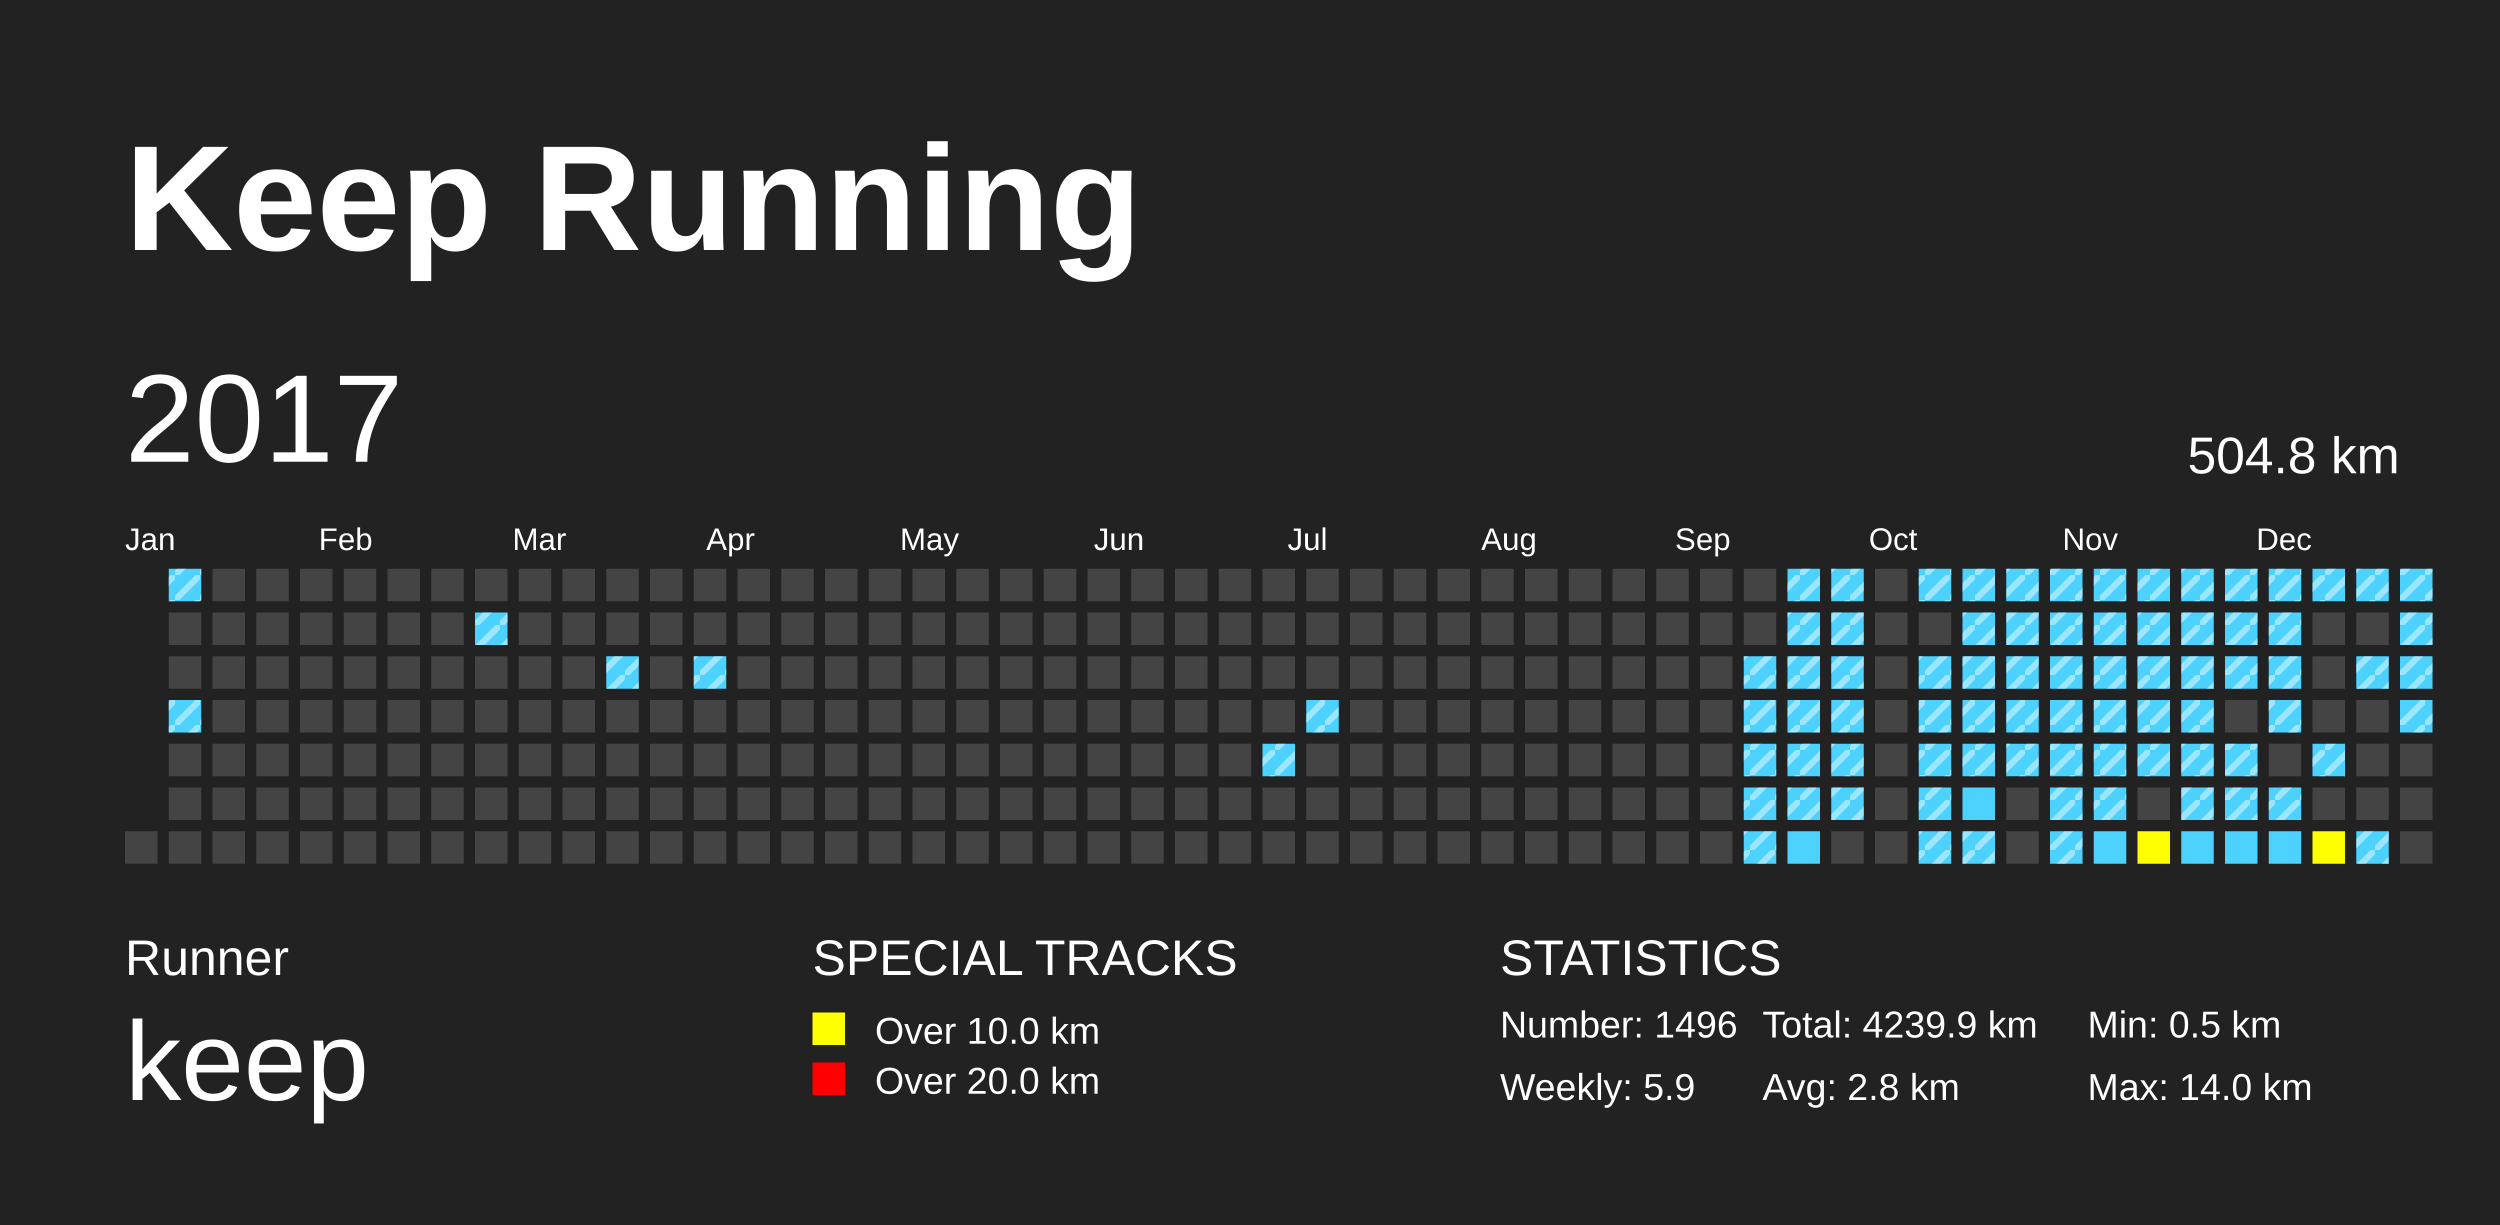
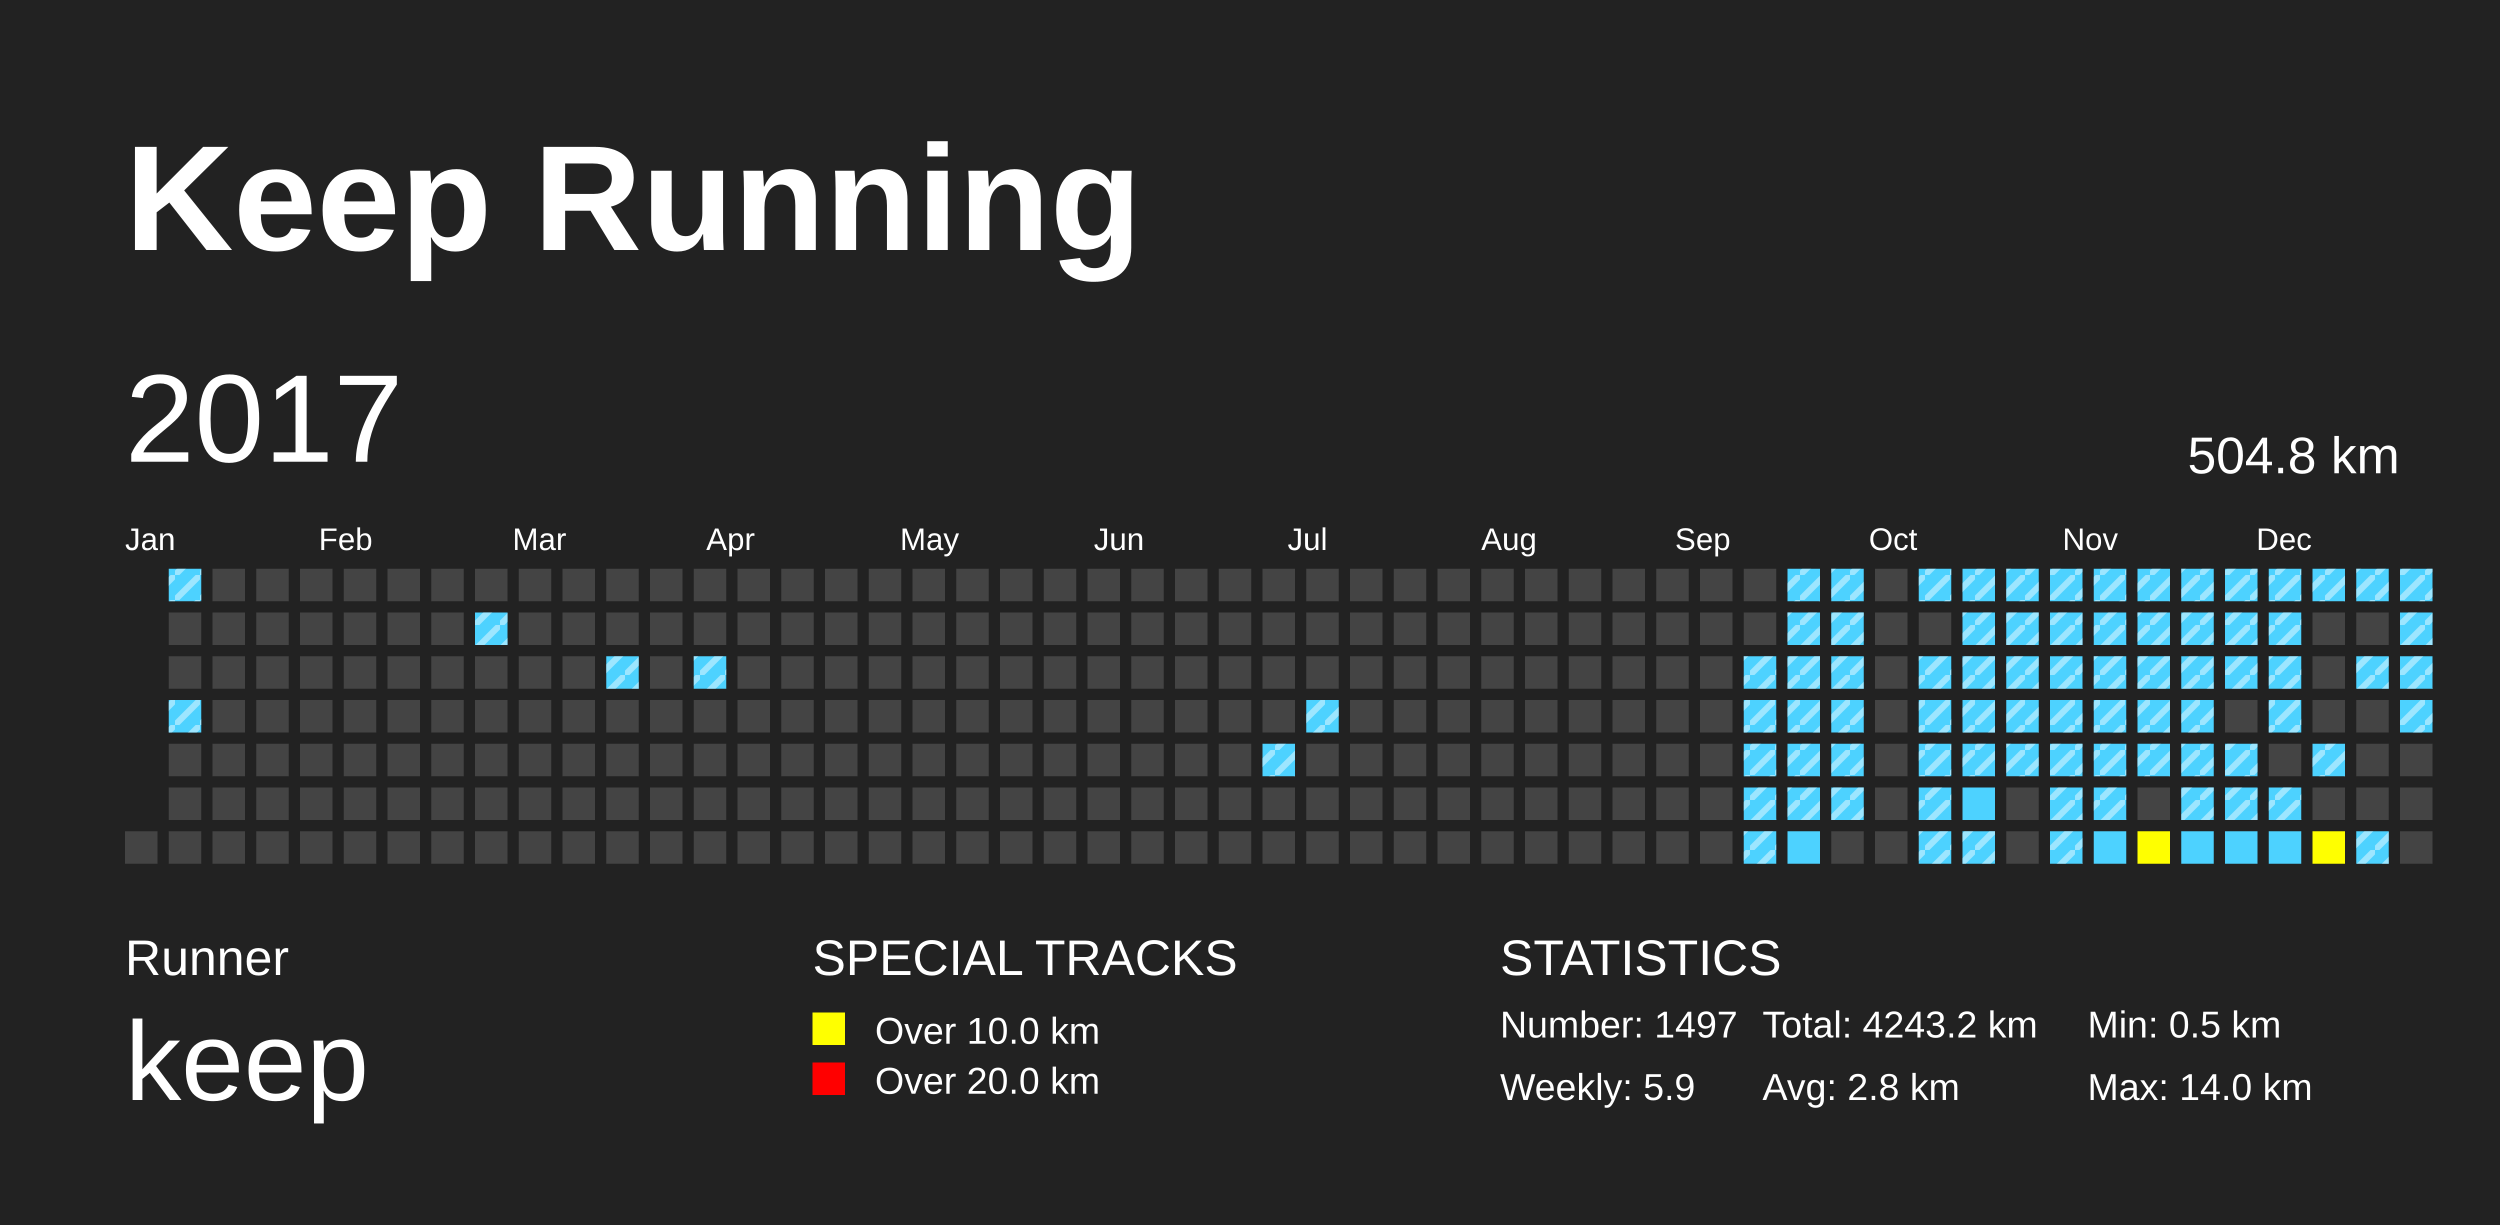
<svg xmlns="http://www.w3.org/2000/svg" baseProfile="full" height="98mm" version="1.1" viewBox="0,0,200,98" width="200mm">
  <defs>
    <pattern height="2" id="indoor-stripe" patternUnits="userSpaceOnUse" width="2">
      <line stroke="white" stroke-opacity="0.45" stroke-width="0.5" x1="0" x2="2" y1="2" y2="0" />
    </pattern>
  </defs>
  <rect fill="#222222" height="98" width="200" x="0" y="0" />
  <text fill="#FFFFFF" style="font-size:12px; font-family:Arial; font-weight:bold;" x="10" y="20">Keep Running</text>
  <text fill="#FFFFFF" style="font-size:4px; font-family:Arial" x="10" y="78">Runner</text>
  <text fill="#FFFFFF" style="font-size:9px; font-family:Arial" x="10" y="88">keep</text>
  <text fill="#FFFFFF" style="font-size:4px; font-family:Arial" x="65" y="78">SPECIAL TRACKS</text>
  <rect fill="yellow" height="2.6" width="2.6" x="65" y="81" />
  <text fill="#FFFFFF" style="font-size:3px; font-family:Arial" x="70" y="83.5">Over 10.0 km</text>
  <rect fill="red" height="2.6" width="2.6" x="65" y="85" />
  <text fill="#FFFFFF" style="font-size:3px; font-family:Arial" x="70" y="87.5">Over 20.0 km</text>
  <text fill="#FFFFFF" style="font-size:4px; font-family:Arial" x="120" y="78">STATISTICS</text>
-   <text fill="#FFFFFF" style="font-size:3px; font-family:Arial" x="120" y="83">Number: 1496</text>
+   <text fill="#FFFFFF" style="font-size:3px; font-family:Arial" x="120" y="83">Number: 1497</text>
  <text fill="#FFFFFF" style="font-size:3px; font-family:Arial" x="120" y="88">Weekly: 5.9</text>
-   <text fill="#FFFFFF" style="font-size:3px; font-family:Arial" x="141" y="83">Total: 4239.9 km</text>
+   <text fill="#FFFFFF" style="font-size:3px; font-family:Arial" x="141" y="83">Total: 4243.2 km</text>
  <text fill="#FFFFFF" style="font-size:3px; font-family:Arial" x="141" y="88">Avg: 2.8 km</text>
  <text fill="#FFFFFF" style="font-size:3px; font-family:Arial" x="167" y="83">Min: 0.5 km</text>
  <text fill="#FFFFFF" style="font-size:3px; font-family:Arial" x="167" y="88">Max: 14.0 km</text>
  <text dominant-baseline="hanging" fill="#FFFFFF" style="font-size:10.0px; font-family:Arial;" x="10" y="30">2017</text>
  <text dominant-baseline="hanging" fill="#FFFFFF" style="font-size:4.125px; font-family:Arial;" x="175" y="35">504.8 km</text>
  <text fill="#FFFFFF" style="font-size:2.5px; font-family:Arial" x="10.0" y="44">Jan</text>
  <text fill="#FFFFFF" style="font-size:2.5px; font-family:Arial" x="25.5" y="44">Feb</text>
  <text fill="#FFFFFF" style="font-size:2.5px; font-family:Arial" x="41.0" y="44">Mar</text>
  <text fill="#FFFFFF" style="font-size:2.5px; font-family:Arial" x="56.5" y="44">Apr</text>
  <text fill="#FFFFFF" style="font-size:2.5px; font-family:Arial" x="72.0" y="44">May</text>
  <text fill="#FFFFFF" style="font-size:2.5px; font-family:Arial" x="87.5" y="44">Jun</text>
  <text fill="#FFFFFF" style="font-size:2.5px; font-family:Arial" x="103.0" y="44">Jul</text>
  <text fill="#FFFFFF" style="font-size:2.5px; font-family:Arial" x="118.5" y="44">Aug</text>
  <text fill="#FFFFFF" style="font-size:2.5px; font-family:Arial" x="134.0" y="44">Sep</text>
  <text fill="#FFFFFF" style="font-size:2.5px; font-family:Arial" x="149.5" y="44">Oct</text>
  <text fill="#FFFFFF" style="font-size:2.5px; font-family:Arial" x="165.0" y="44">Nov</text>
  <text fill="#FFFFFF" style="font-size:2.5px; font-family:Arial" x="180.5" y="44">Dec</text>
  <rect fill="#444444" height="2.6" width="2.6" x="10.0" y="66.5" />
  <rect fill="#4DD2FF" height="2.6" width="2.6" x="13.5" y="45.5" />
  <rect fill="url(#indoor-stripe)" height="2.6" style="pointer-events: none;" width="2.6" x="13.5" y="45.5" />
  <rect fill="#444444" height="2.6" width="2.6" x="13.5" y="49.0" />
  <rect fill="#444444" height="2.6" width="2.6" x="13.5" y="52.5" />
  <rect fill="#4DD2FF" height="2.6" width="2.6" x="13.5" y="56.0" />
  <rect fill="url(#indoor-stripe)" height="2.6" style="pointer-events: none;" width="2.6" x="13.5" y="56.0" />
  <rect fill="#444444" height="2.6" width="2.6" x="13.5" y="59.5" />
  <rect fill="#444444" height="2.6" width="2.6" x="13.5" y="63.0" />
  <rect fill="#444444" height="2.6" width="2.6" x="13.5" y="66.5" />
  <rect fill="#444444" height="2.6" width="2.6" x="17.0" y="45.5" />
  <rect fill="#444444" height="2.6" width="2.6" x="17.0" y="49.0" />
  <rect fill="#444444" height="2.6" width="2.6" x="17.0" y="52.5" />
  <rect fill="#444444" height="2.6" width="2.6" x="17.0" y="56.0" />
  <rect fill="#444444" height="2.6" width="2.6" x="17.0" y="59.5" />
  <rect fill="#444444" height="2.6" width="2.6" x="17.0" y="63.0" />
  <rect fill="#444444" height="2.6" width="2.6" x="17.0" y="66.5" />
  <rect fill="#444444" height="2.6" width="2.6" x="20.5" y="45.5" />
  <rect fill="#444444" height="2.6" width="2.6" x="20.5" y="49.0" />
  <rect fill="#444444" height="2.6" width="2.6" x="20.5" y="52.5" />
  <rect fill="#444444" height="2.6" width="2.6" x="20.5" y="56.0" />
  <rect fill="#444444" height="2.6" width="2.6" x="20.5" y="59.5" />
  <rect fill="#444444" height="2.6" width="2.6" x="20.5" y="63.0" />
  <rect fill="#444444" height="2.6" width="2.6" x="20.5" y="66.5" />
  <rect fill="#444444" height="2.6" width="2.6" x="24.0" y="45.5" />
  <rect fill="#444444" height="2.6" width="2.6" x="24.0" y="49.0" />
  <rect fill="#444444" height="2.6" width="2.6" x="24.0" y="52.5" />
  <rect fill="#444444" height="2.6" width="2.6" x="24.0" y="56.0" />
  <rect fill="#444444" height="2.6" width="2.6" x="24.0" y="59.5" />
  <rect fill="#444444" height="2.6" width="2.6" x="24.0" y="63.0" />
  <rect fill="#444444" height="2.6" width="2.6" x="24.0" y="66.5" />
  <rect fill="#444444" height="2.6" width="2.6" x="27.5" y="45.5" />
  <rect fill="#444444" height="2.6" width="2.6" x="27.5" y="49.0" />
  <rect fill="#444444" height="2.6" width="2.6" x="27.5" y="52.5" />
  <rect fill="#444444" height="2.6" width="2.6" x="27.5" y="56.0" />
  <rect fill="#444444" height="2.6" width="2.6" x="27.5" y="59.5" />
  <rect fill="#444444" height="2.6" width="2.6" x="27.5" y="63.0" />
  <rect fill="#444444" height="2.6" width="2.6" x="27.5" y="66.5" />
  <rect fill="#444444" height="2.6" width="2.6" x="31.0" y="45.5" />
  <rect fill="#444444" height="2.6" width="2.6" x="31.0" y="49.0" />
  <rect fill="#444444" height="2.6" width="2.6" x="31.0" y="52.5" />
  <rect fill="#444444" height="2.6" width="2.6" x="31.0" y="56.0" />
  <rect fill="#444444" height="2.6" width="2.6" x="31.0" y="59.5" />
  <rect fill="#444444" height="2.6" width="2.6" x="31.0" y="63.0" />
  <rect fill="#444444" height="2.6" width="2.6" x="31.0" y="66.5" />
  <rect fill="#444444" height="2.6" width="2.6" x="34.5" y="45.5" />
  <rect fill="#444444" height="2.6" width="2.6" x="34.5" y="49.0" />
  <rect fill="#444444" height="2.6" width="2.6" x="34.5" y="52.5" />
  <rect fill="#444444" height="2.6" width="2.6" x="34.5" y="56.0" />
  <rect fill="#444444" height="2.6" width="2.6" x="34.5" y="59.5" />
  <rect fill="#444444" height="2.6" width="2.6" x="34.5" y="63.0" />
  <rect fill="#444444" height="2.6" width="2.6" x="34.5" y="66.5" />
  <rect fill="#444444" height="2.6" width="2.6" x="38.0" y="45.5" />
  <rect fill="#4DD2FF" height="2.6" width="2.6" x="38.0" y="49.0" />
  <rect fill="url(#indoor-stripe)" height="2.6" style="pointer-events: none;" width="2.6" x="38.0" y="49.0" />
  <rect fill="#444444" height="2.6" width="2.6" x="38.0" y="52.5" />
  <rect fill="#444444" height="2.6" width="2.6" x="38.0" y="56.0" />
  <rect fill="#444444" height="2.6" width="2.6" x="38.0" y="59.5" />
  <rect fill="#444444" height="2.6" width="2.6" x="38.0" y="63.0" />
  <rect fill="#444444" height="2.6" width="2.6" x="38.0" y="66.5" />
  <rect fill="#444444" height="2.6" width="2.6" x="41.5" y="45.5" />
  <rect fill="#444444" height="2.6" width="2.6" x="41.5" y="49.0" />
  <rect fill="#444444" height="2.6" width="2.6" x="41.5" y="52.5" />
  <rect fill="#444444" height="2.6" width="2.6" x="41.5" y="56.0" />
  <rect fill="#444444" height="2.6" width="2.6" x="41.5" y="59.5" />
  <rect fill="#444444" height="2.6" width="2.6" x="41.5" y="63.0" />
  <rect fill="#444444" height="2.6" width="2.6" x="41.5" y="66.5" />
  <rect fill="#444444" height="2.6" width="2.6" x="45.0" y="45.5" />
  <rect fill="#444444" height="2.6" width="2.6" x="45.0" y="49.0" />
  <rect fill="#444444" height="2.6" width="2.6" x="45.0" y="52.5" />
  <rect fill="#444444" height="2.6" width="2.6" x="45.0" y="56.0" />
  <rect fill="#444444" height="2.6" width="2.6" x="45.0" y="59.5" />
  <rect fill="#444444" height="2.6" width="2.6" x="45.0" y="63.0" />
  <rect fill="#444444" height="2.6" width="2.6" x="45.0" y="66.5" />
  <rect fill="#444444" height="2.6" width="2.6" x="48.5" y="45.5" />
  <rect fill="#444444" height="2.6" width="2.6" x="48.5" y="49.0" />
  <rect fill="#4DD2FF" height="2.6" width="2.6" x="48.5" y="52.5" />
  <rect fill="url(#indoor-stripe)" height="2.6" style="pointer-events: none;" width="2.6" x="48.5" y="52.5" />
  <rect fill="#444444" height="2.6" width="2.6" x="48.5" y="56.0" />
  <rect fill="#444444" height="2.6" width="2.6" x="48.5" y="59.5" />
  <rect fill="#444444" height="2.6" width="2.6" x="48.5" y="63.0" />
  <rect fill="#444444" height="2.6" width="2.6" x="48.5" y="66.5" />
  <rect fill="#444444" height="2.6" width="2.6" x="52.0" y="45.5" />
  <rect fill="#444444" height="2.6" width="2.6" x="52.0" y="49.0" />
  <rect fill="#444444" height="2.6" width="2.6" x="52.0" y="52.5" />
  <rect fill="#444444" height="2.6" width="2.6" x="52.0" y="56.0" />
  <rect fill="#444444" height="2.6" width="2.6" x="52.0" y="59.5" />
  <rect fill="#444444" height="2.6" width="2.6" x="52.0" y="63.0" />
  <rect fill="#444444" height="2.6" width="2.6" x="52.0" y="66.5" />
  <rect fill="#444444" height="2.6" width="2.6" x="55.5" y="45.5" />
  <rect fill="#444444" height="2.6" width="2.6" x="55.5" y="49.0" />
  <rect fill="#4DD2FF" height="2.6" width="2.6" x="55.5" y="52.5" />
  <rect fill="url(#indoor-stripe)" height="2.6" style="pointer-events: none;" width="2.6" x="55.5" y="52.5" />
  <rect fill="#444444" height="2.6" width="2.6" x="55.5" y="56.0" />
  <rect fill="#444444" height="2.6" width="2.6" x="55.5" y="59.5" />
  <rect fill="#444444" height="2.6" width="2.6" x="55.5" y="63.0" />
  <rect fill="#444444" height="2.6" width="2.6" x="55.5" y="66.5" />
  <rect fill="#444444" height="2.6" width="2.6" x="59.0" y="45.5" />
  <rect fill="#444444" height="2.6" width="2.6" x="59.0" y="49.0" />
  <rect fill="#444444" height="2.6" width="2.6" x="59.0" y="52.5" />
  <rect fill="#444444" height="2.6" width="2.6" x="59.0" y="56.0" />
  <rect fill="#444444" height="2.6" width="2.6" x="59.0" y="59.5" />
  <rect fill="#444444" height="2.6" width="2.6" x="59.0" y="63.0" />
  <rect fill="#444444" height="2.6" width="2.6" x="59.0" y="66.5" />
  <rect fill="#444444" height="2.6" width="2.6" x="62.5" y="45.5" />
  <rect fill="#444444" height="2.6" width="2.6" x="62.5" y="49.0" />
  <rect fill="#444444" height="2.6" width="2.6" x="62.5" y="52.5" />
  <rect fill="#444444" height="2.6" width="2.6" x="62.5" y="56.0" />
  <rect fill="#444444" height="2.6" width="2.6" x="62.5" y="59.5" />
  <rect fill="#444444" height="2.6" width="2.6" x="62.5" y="63.0" />
  <rect fill="#444444" height="2.6" width="2.6" x="62.5" y="66.5" />
  <rect fill="#444444" height="2.6" width="2.6" x="66.0" y="45.5" />
  <rect fill="#444444" height="2.6" width="2.6" x="66.0" y="49.0" />
  <rect fill="#444444" height="2.6" width="2.6" x="66.0" y="52.5" />
  <rect fill="#444444" height="2.6" width="2.6" x="66.0" y="56.0" />
  <rect fill="#444444" height="2.6" width="2.6" x="66.0" y="59.5" />
  <rect fill="#444444" height="2.6" width="2.6" x="66.0" y="63.0" />
  <rect fill="#444444" height="2.6" width="2.6" x="66.0" y="66.5" />
  <rect fill="#444444" height="2.6" width="2.6" x="69.5" y="45.5" />
  <rect fill="#444444" height="2.6" width="2.6" x="69.5" y="49.0" />
  <rect fill="#444444" height="2.6" width="2.6" x="69.5" y="52.5" />
  <rect fill="#444444" height="2.6" width="2.6" x="69.5" y="56.0" />
  <rect fill="#444444" height="2.6" width="2.6" x="69.5" y="59.5" />
  <rect fill="#444444" height="2.6" width="2.6" x="69.5" y="63.0" />
  <rect fill="#444444" height="2.6" width="2.6" x="69.5" y="66.5" />
  <rect fill="#444444" height="2.6" width="2.6" x="73.0" y="45.5" />
  <rect fill="#444444" height="2.6" width="2.6" x="73.0" y="49.0" />
  <rect fill="#444444" height="2.6" width="2.6" x="73.0" y="52.5" />
  <rect fill="#444444" height="2.6" width="2.6" x="73.0" y="56.0" />
  <rect fill="#444444" height="2.6" width="2.6" x="73.0" y="59.5" />
  <rect fill="#444444" height="2.6" width="2.6" x="73.0" y="63.0" />
  <rect fill="#444444" height="2.6" width="2.6" x="73.0" y="66.5" />
  <rect fill="#444444" height="2.6" width="2.6" x="76.5" y="45.5" />
  <rect fill="#444444" height="2.6" width="2.6" x="76.5" y="49.0" />
  <rect fill="#444444" height="2.6" width="2.6" x="76.5" y="52.5" />
  <rect fill="#444444" height="2.6" width="2.6" x="76.5" y="56.0" />
  <rect fill="#444444" height="2.6" width="2.6" x="76.5" y="59.5" />
  <rect fill="#444444" height="2.6" width="2.6" x="76.5" y="63.0" />
  <rect fill="#444444" height="2.6" width="2.6" x="76.5" y="66.5" />
  <rect fill="#444444" height="2.6" width="2.6" x="80.0" y="45.5" />
  <rect fill="#444444" height="2.6" width="2.6" x="80.0" y="49.0" />
  <rect fill="#444444" height="2.6" width="2.6" x="80.0" y="52.5" />
  <rect fill="#444444" height="2.6" width="2.6" x="80.0" y="56.0" />
  <rect fill="#444444" height="2.6" width="2.6" x="80.0" y="59.5" />
  <rect fill="#444444" height="2.6" width="2.6" x="80.0" y="63.0" />
  <rect fill="#444444" height="2.6" width="2.6" x="80.0" y="66.5" />
  <rect fill="#444444" height="2.6" width="2.6" x="83.5" y="45.5" />
  <rect fill="#444444" height="2.6" width="2.6" x="83.5" y="49.0" />
  <rect fill="#444444" height="2.6" width="2.6" x="83.5" y="52.5" />
  <rect fill="#444444" height="2.6" width="2.6" x="83.5" y="56.0" />
  <rect fill="#444444" height="2.6" width="2.6" x="83.5" y="59.5" />
  <rect fill="#444444" height="2.6" width="2.6" x="83.5" y="63.0" />
  <rect fill="#444444" height="2.6" width="2.6" x="83.5" y="66.5" />
  <rect fill="#444444" height="2.6" width="2.6" x="87.0" y="45.5" />
  <rect fill="#444444" height="2.6" width="2.6" x="87.0" y="49.0" />
  <rect fill="#444444" height="2.6" width="2.6" x="87.0" y="52.5" />
  <rect fill="#444444" height="2.6" width="2.6" x="87.0" y="56.0" />
  <rect fill="#444444" height="2.6" width="2.6" x="87.0" y="59.5" />
  <rect fill="#444444" height="2.6" width="2.6" x="87.0" y="63.0" />
  <rect fill="#444444" height="2.6" width="2.6" x="87.0" y="66.5" />
  <rect fill="#444444" height="2.6" width="2.6" x="90.5" y="45.5" />
  <rect fill="#444444" height="2.6" width="2.6" x="90.5" y="49.0" />
  <rect fill="#444444" height="2.6" width="2.6" x="90.5" y="52.5" />
  <rect fill="#444444" height="2.6" width="2.6" x="90.5" y="56.0" />
  <rect fill="#444444" height="2.6" width="2.6" x="90.5" y="59.5" />
  <rect fill="#444444" height="2.6" width="2.6" x="90.5" y="63.0" />
  <rect fill="#444444" height="2.6" width="2.6" x="90.5" y="66.5" />
  <rect fill="#444444" height="2.6" width="2.6" x="94.0" y="45.5" />
  <rect fill="#444444" height="2.6" width="2.6" x="94.0" y="49.0" />
  <rect fill="#444444" height="2.6" width="2.6" x="94.0" y="52.5" />
  <rect fill="#444444" height="2.6" width="2.6" x="94.0" y="56.0" />
  <rect fill="#444444" height="2.6" width="2.6" x="94.0" y="59.5" />
  <rect fill="#444444" height="2.6" width="2.6" x="94.0" y="63.0" />
  <rect fill="#444444" height="2.6" width="2.6" x="94.0" y="66.5" />
  <rect fill="#444444" height="2.6" width="2.6" x="97.5" y="45.5" />
  <rect fill="#444444" height="2.6" width="2.6" x="97.5" y="49.0" />
  <rect fill="#444444" height="2.6" width="2.6" x="97.5" y="52.5" />
  <rect fill="#444444" height="2.6" width="2.6" x="97.5" y="56.0" />
  <rect fill="#444444" height="2.6" width="2.6" x="97.5" y="59.5" />
  <rect fill="#444444" height="2.6" width="2.6" x="97.5" y="63.0" />
  <rect fill="#444444" height="2.6" width="2.6" x="97.5" y="66.5" />
  <rect fill="#444444" height="2.6" width="2.6" x="101.0" y="45.5" />
  <rect fill="#444444" height="2.6" width="2.6" x="101.0" y="49.0" />
  <rect fill="#444444" height="2.6" width="2.6" x="101.0" y="52.5" />
  <rect fill="#444444" height="2.6" width="2.6" x="101.0" y="56.0" />
  <rect fill="#4DD2FF" height="2.6" width="2.6" x="101.0" y="59.5" />
  <rect fill="url(#indoor-stripe)" height="2.6" style="pointer-events: none;" width="2.6" x="101.0" y="59.5" />
  <rect fill="#444444" height="2.6" width="2.6" x="101.0" y="63.0" />
  <rect fill="#444444" height="2.6" width="2.6" x="101.0" y="66.5" />
  <rect fill="#444444" height="2.6" width="2.6" x="104.5" y="45.5" />
  <rect fill="#444444" height="2.6" width="2.6" x="104.5" y="49.0" />
  <rect fill="#444444" height="2.6" width="2.6" x="104.5" y="52.5" />
  <rect fill="#4DD2FF" height="2.6" width="2.6" x="104.5" y="56.0" />
  <rect fill="url(#indoor-stripe)" height="2.6" style="pointer-events: none;" width="2.6" x="104.5" y="56.0" />
  <rect fill="#444444" height="2.6" width="2.6" x="104.5" y="59.5" />
  <rect fill="#444444" height="2.6" width="2.6" x="104.5" y="63.0" />
  <rect fill="#444444" height="2.6" width="2.6" x="104.5" y="66.5" />
  <rect fill="#444444" height="2.6" width="2.6" x="108.0" y="45.5" />
  <rect fill="#444444" height="2.6" width="2.6" x="108.0" y="49.0" />
  <rect fill="#444444" height="2.6" width="2.6" x="108.0" y="52.5" />
  <rect fill="#444444" height="2.6" width="2.6" x="108.0" y="56.0" />
  <rect fill="#444444" height="2.6" width="2.6" x="108.0" y="59.5" />
  <rect fill="#444444" height="2.6" width="2.6" x="108.0" y="63.0" />
  <rect fill="#444444" height="2.6" width="2.6" x="108.0" y="66.5" />
  <rect fill="#444444" height="2.6" width="2.6" x="111.5" y="45.5" />
  <rect fill="#444444" height="2.6" width="2.6" x="111.5" y="49.0" />
  <rect fill="#444444" height="2.6" width="2.6" x="111.5" y="52.5" />
  <rect fill="#444444" height="2.6" width="2.6" x="111.5" y="56.0" />
  <rect fill="#444444" height="2.6" width="2.6" x="111.5" y="59.5" />
  <rect fill="#444444" height="2.6" width="2.6" x="111.5" y="63.0" />
  <rect fill="#444444" height="2.6" width="2.6" x="111.5" y="66.5" />
  <rect fill="#444444" height="2.6" width="2.6" x="115.0" y="45.5" />
  <rect fill="#444444" height="2.6" width="2.6" x="115.0" y="49.0" />
  <rect fill="#444444" height="2.6" width="2.6" x="115.0" y="52.5" />
  <rect fill="#444444" height="2.6" width="2.6" x="115.0" y="56.0" />
  <rect fill="#444444" height="2.6" width="2.6" x="115.0" y="59.5" />
  <rect fill="#444444" height="2.6" width="2.6" x="115.0" y="63.0" />
  <rect fill="#444444" height="2.6" width="2.6" x="115.0" y="66.5" />
  <rect fill="#444444" height="2.6" width="2.6" x="118.5" y="45.5" />
  <rect fill="#444444" height="2.6" width="2.6" x="118.5" y="49.0" />
  <rect fill="#444444" height="2.6" width="2.6" x="118.5" y="52.5" />
  <rect fill="#444444" height="2.6" width="2.6" x="118.5" y="56.0" />
  <rect fill="#444444" height="2.6" width="2.6" x="118.5" y="59.5" />
  <rect fill="#444444" height="2.6" width="2.6" x="118.5" y="63.0" />
  <rect fill="#444444" height="2.6" width="2.6" x="118.5" y="66.5" />
  <rect fill="#444444" height="2.6" width="2.6" x="122.0" y="45.5" />
  <rect fill="#444444" height="2.6" width="2.6" x="122.0" y="49.0" />
  <rect fill="#444444" height="2.6" width="2.6" x="122.0" y="52.5" />
  <rect fill="#444444" height="2.6" width="2.6" x="122.0" y="56.0" />
  <rect fill="#444444" height="2.6" width="2.6" x="122.0" y="59.5" />
  <rect fill="#444444" height="2.6" width="2.6" x="122.0" y="63.0" />
  <rect fill="#444444" height="2.6" width="2.6" x="122.0" y="66.5" />
  <rect fill="#444444" height="2.6" width="2.6" x="125.5" y="45.5" />
  <rect fill="#444444" height="2.6" width="2.6" x="125.5" y="49.0" />
  <rect fill="#444444" height="2.6" width="2.6" x="125.5" y="52.5" />
  <rect fill="#444444" height="2.6" width="2.6" x="125.5" y="56.0" />
  <rect fill="#444444" height="2.6" width="2.6" x="125.5" y="59.5" />
  <rect fill="#444444" height="2.6" width="2.6" x="125.5" y="63.0" />
  <rect fill="#444444" height="2.6" width="2.6" x="125.5" y="66.5" />
  <rect fill="#444444" height="2.6" width="2.6" x="129.0" y="45.5" />
  <rect fill="#444444" height="2.6" width="2.6" x="129.0" y="49.0" />
  <rect fill="#444444" height="2.6" width="2.6" x="129.0" y="52.5" />
  <rect fill="#444444" height="2.6" width="2.6" x="129.0" y="56.0" />
  <rect fill="#444444" height="2.6" width="2.6" x="129.0" y="59.5" />
  <rect fill="#444444" height="2.6" width="2.6" x="129.0" y="63.0" />
  <rect fill="#444444" height="2.6" width="2.6" x="129.0" y="66.5" />
  <rect fill="#444444" height="2.6" width="2.6" x="132.5" y="45.5" />
  <rect fill="#444444" height="2.6" width="2.6" x="132.5" y="49.0" />
  <rect fill="#444444" height="2.6" width="2.6" x="132.5" y="52.5" />
  <rect fill="#444444" height="2.6" width="2.6" x="132.5" y="56.0" />
  <rect fill="#444444" height="2.6" width="2.6" x="132.5" y="59.5" />
  <rect fill="#444444" height="2.6" width="2.6" x="132.5" y="63.0" />
  <rect fill="#444444" height="2.6" width="2.6" x="132.5" y="66.5" />
  <rect fill="#444444" height="2.6" width="2.6" x="136.0" y="45.5" />
  <rect fill="#444444" height="2.6" width="2.6" x="136.0" y="49.0" />
  <rect fill="#444444" height="2.6" width="2.6" x="136.0" y="52.5" />
  <rect fill="#444444" height="2.6" width="2.6" x="136.0" y="56.0" />
  <rect fill="#444444" height="2.6" width="2.6" x="136.0" y="59.5" />
  <rect fill="#444444" height="2.6" width="2.6" x="136.0" y="63.0" />
  <rect fill="#444444" height="2.6" width="2.6" x="136.0" y="66.5" />
  <rect fill="#444444" height="2.6" width="2.6" x="139.5" y="45.5" />
  <rect fill="#444444" height="2.6" width="2.6" x="139.5" y="49.0" />
  <rect fill="#4DD2FF" height="2.6" width="2.6" x="139.5" y="52.5" />
  <rect fill="url(#indoor-stripe)" height="2.6" style="pointer-events: none;" width="2.6" x="139.5" y="52.5" />
  <rect fill="#4DD2FF" height="2.6" width="2.6" x="139.5" y="56.0" />
  <rect fill="url(#indoor-stripe)" height="2.6" style="pointer-events: none;" width="2.6" x="139.5" y="56.0" />
  <rect fill="#4DD2FF" height="2.6" width="2.6" x="139.5" y="59.5" />
  <rect fill="url(#indoor-stripe)" height="2.6" style="pointer-events: none;" width="2.6" x="139.5" y="59.5" />
  <rect fill="#4DD2FF" height="2.6" width="2.6" x="139.5" y="63.0" />
  <rect fill="url(#indoor-stripe)" height="2.6" style="pointer-events: none;" width="2.6" x="139.5" y="63.0" />
  <rect fill="#4DD2FF" height="2.6" width="2.6" x="139.5" y="66.5" />
  <rect fill="url(#indoor-stripe)" height="2.6" style="pointer-events: none;" width="2.6" x="139.5" y="66.5" />
  <rect fill="#4DD2FF" height="2.6" width="2.6" x="143.0" y="45.5" />
  <rect fill="url(#indoor-stripe)" height="2.6" style="pointer-events: none;" width="2.6" x="143.0" y="45.5" />
  <rect fill="#4DD2FF" height="2.6" width="2.6" x="143.0" y="49.0" />
  <rect fill="url(#indoor-stripe)" height="2.6" style="pointer-events: none;" width="2.6" x="143.0" y="49.0" />
  <rect fill="#4DD2FF" height="2.6" width="2.6" x="143.0" y="52.5" />
  <rect fill="url(#indoor-stripe)" height="2.6" style="pointer-events: none;" width="2.6" x="143.0" y="52.5" />
  <rect fill="#4DD2FF" height="2.6" width="2.6" x="143.0" y="56.0" />
  <rect fill="url(#indoor-stripe)" height="2.6" style="pointer-events: none;" width="2.6" x="143.0" y="56.0" />
  <rect fill="#4DD2FF" height="2.6" width="2.6" x="143.0" y="59.5" />
  <rect fill="url(#indoor-stripe)" height="2.6" style="pointer-events: none;" width="2.6" x="143.0" y="59.5" />
  <rect fill="#4DD2FF" height="2.6" width="2.6" x="143.0" y="63.0" />
  <rect fill="url(#indoor-stripe)" height="2.6" style="pointer-events: none;" width="2.6" x="143.0" y="63.0" />
  <rect fill="#4DD2FF" height="2.6" width="2.6" x="143.0" y="66.5" />
  <rect fill="#4DD2FF" height="2.6" width="2.6" x="146.5" y="45.5" />
  <rect fill="url(#indoor-stripe)" height="2.6" style="pointer-events: none;" width="2.6" x="146.5" y="45.5" />
  <rect fill="#4DD2FF" height="2.6" width="2.6" x="146.5" y="49.0" />
  <rect fill="url(#indoor-stripe)" height="2.6" style="pointer-events: none;" width="2.6" x="146.5" y="49.0" />
  <rect fill="#4DD2FF" height="2.6" width="2.6" x="146.5" y="52.5" />
  <rect fill="url(#indoor-stripe)" height="2.6" style="pointer-events: none;" width="2.6" x="146.5" y="52.5" />
  <rect fill="#4DD2FF" height="2.6" width="2.6" x="146.5" y="56.0" />
  <rect fill="url(#indoor-stripe)" height="2.6" style="pointer-events: none;" width="2.6" x="146.5" y="56.0" />
  <rect fill="#4DD2FF" height="2.6" width="2.6" x="146.5" y="59.5" />
  <rect fill="url(#indoor-stripe)" height="2.6" style="pointer-events: none;" width="2.6" x="146.5" y="59.5" />
  <rect fill="#4DD2FF" height="2.6" width="2.6" x="146.5" y="63.0" />
  <rect fill="url(#indoor-stripe)" height="2.6" style="pointer-events: none;" width="2.6" x="146.5" y="63.0" />
  <rect fill="#444444" height="2.6" width="2.6" x="146.5" y="66.5" />
  <rect fill="#444444" height="2.6" width="2.6" x="150.0" y="45.5" />
  <rect fill="#444444" height="2.6" width="2.6" x="150.0" y="49.0" />
  <rect fill="#444444" height="2.6" width="2.6" x="150.0" y="52.5" />
  <rect fill="#444444" height="2.6" width="2.6" x="150.0" y="56.0" />
  <rect fill="#444444" height="2.6" width="2.6" x="150.0" y="59.5" />
  <rect fill="#444444" height="2.6" width="2.6" x="150.0" y="63.0" />
  <rect fill="#444444" height="2.6" width="2.6" x="150.0" y="66.5" />
  <rect fill="#4DD2FF" height="2.6" width="2.6" x="153.5" y="45.5" />
  <rect fill="url(#indoor-stripe)" height="2.6" style="pointer-events: none;" width="2.6" x="153.5" y="45.5" />
  <rect fill="#444444" height="2.6" width="2.6" x="153.5" y="49.0" />
  <rect fill="#4DD2FF" height="2.6" width="2.6" x="153.5" y="52.5" />
  <rect fill="url(#indoor-stripe)" height="2.6" style="pointer-events: none;" width="2.6" x="153.5" y="52.5" />
  <rect fill="#4DD2FF" height="2.6" width="2.6" x="153.5" y="56.0" />
  <rect fill="url(#indoor-stripe)" height="2.6" style="pointer-events: none;" width="2.6" x="153.5" y="56.0" />
  <rect fill="#4DD2FF" height="2.6" width="2.6" x="153.5" y="59.5" />
  <rect fill="url(#indoor-stripe)" height="2.6" style="pointer-events: none;" width="2.6" x="153.5" y="59.5" />
  <rect fill="#4DD2FF" height="2.6" width="2.6" x="153.5" y="63.0" />
  <rect fill="url(#indoor-stripe)" height="2.6" style="pointer-events: none;" width="2.6" x="153.5" y="63.0" />
  <rect fill="#4DD2FF" height="2.6" width="2.6" x="153.5" y="66.5" />
  <rect fill="url(#indoor-stripe)" height="2.6" style="pointer-events: none;" width="2.6" x="153.5" y="66.5" />
  <rect fill="#4DD2FF" height="2.6" width="2.6" x="157.0" y="45.5" />
  <rect fill="url(#indoor-stripe)" height="2.6" style="pointer-events: none;" width="2.6" x="157.0" y="45.5" />
  <rect fill="#4DD2FF" height="2.6" width="2.6" x="157.0" y="49.0" />
  <rect fill="url(#indoor-stripe)" height="2.6" style="pointer-events: none;" width="2.6" x="157.0" y="49.0" />
  <rect fill="#4DD2FF" height="2.6" width="2.6" x="157.0" y="52.5" />
  <rect fill="url(#indoor-stripe)" height="2.6" style="pointer-events: none;" width="2.6" x="157.0" y="52.5" />
  <rect fill="#4DD2FF" height="2.6" width="2.6" x="157.0" y="56.0" />
  <rect fill="url(#indoor-stripe)" height="2.6" style="pointer-events: none;" width="2.6" x="157.0" y="56.0" />
  <rect fill="#4DD2FF" height="2.6" width="2.6" x="157.0" y="59.5" />
  <rect fill="url(#indoor-stripe)" height="2.6" style="pointer-events: none;" width="2.6" x="157.0" y="59.5" />
  <rect fill="#4DD2FF" height="2.6" width="2.6" x="157.0" y="63.0" />
  <rect fill="#4DD2FF" height="2.6" width="2.6" x="157.0" y="66.5" />
  <rect fill="url(#indoor-stripe)" height="2.6" style="pointer-events: none;" width="2.6" x="157.0" y="66.5" />
  <rect fill="#4DD2FF" height="2.6" width="2.6" x="160.5" y="45.5" />
  <rect fill="url(#indoor-stripe)" height="2.6" style="pointer-events: none;" width="2.6" x="160.5" y="45.5" />
  <rect fill="#4DD2FF" height="2.6" width="2.6" x="160.5" y="49.0" />
  <rect fill="url(#indoor-stripe)" height="2.6" style="pointer-events: none;" width="2.6" x="160.5" y="49.0" />
  <rect fill="#4DD2FF" height="2.6" width="2.6" x="160.5" y="52.5" />
  <rect fill="url(#indoor-stripe)" height="2.6" style="pointer-events: none;" width="2.6" x="160.5" y="52.5" />
  <rect fill="#4DD2FF" height="2.6" width="2.6" x="160.5" y="56.0" />
  <rect fill="url(#indoor-stripe)" height="2.6" style="pointer-events: none;" width="2.6" x="160.5" y="56.0" />
  <rect fill="#4DD2FF" height="2.6" width="2.6" x="160.5" y="59.5" />
  <rect fill="url(#indoor-stripe)" height="2.6" style="pointer-events: none;" width="2.6" x="160.5" y="59.5" />
  <rect fill="#444444" height="2.6" width="2.6" x="160.5" y="63.0" />
  <rect fill="#444444" height="2.6" width="2.6" x="160.5" y="66.5" />
  <rect fill="#4DD2FF" height="2.6" width="2.6" x="164.0" y="45.5" />
  <rect fill="url(#indoor-stripe)" height="2.6" style="pointer-events: none;" width="2.6" x="164.0" y="45.5" />
  <rect fill="#4DD2FF" height="2.6" width="2.6" x="164.0" y="49.0" />
  <rect fill="url(#indoor-stripe)" height="2.6" style="pointer-events: none;" width="2.6" x="164.0" y="49.0" />
  <rect fill="#4DD2FF" height="2.6" width="2.6" x="164.0" y="52.5" />
  <rect fill="url(#indoor-stripe)" height="2.6" style="pointer-events: none;" width="2.6" x="164.0" y="52.5" />
  <rect fill="#4DD2FF" height="2.6" width="2.6" x="164.0" y="56.0" />
  <rect fill="url(#indoor-stripe)" height="2.6" style="pointer-events: none;" width="2.6" x="164.0" y="56.0" />
  <rect fill="#4DD2FF" height="2.6" width="2.6" x="164.0" y="59.5" />
  <rect fill="url(#indoor-stripe)" height="2.6" style="pointer-events: none;" width="2.6" x="164.0" y="59.5" />
  <rect fill="#4DD2FF" height="2.6" width="2.6" x="164.0" y="63.0" />
  <rect fill="url(#indoor-stripe)" height="2.6" style="pointer-events: none;" width="2.6" x="164.0" y="63.0" />
  <rect fill="#4DD2FF" height="2.6" width="2.6" x="164.0" y="66.5" />
  <rect fill="url(#indoor-stripe)" height="2.6" style="pointer-events: none;" width="2.6" x="164.0" y="66.5" />
  <rect fill="#4DD2FF" height="2.6" width="2.6" x="167.5" y="45.5" />
  <rect fill="url(#indoor-stripe)" height="2.6" style="pointer-events: none;" width="2.6" x="167.5" y="45.5" />
  <rect fill="#4DD2FF" height="2.6" width="2.6" x="167.5" y="49.0" />
  <rect fill="url(#indoor-stripe)" height="2.6" style="pointer-events: none;" width="2.6" x="167.5" y="49.0" />
  <rect fill="#4DD2FF" height="2.6" width="2.6" x="167.5" y="52.5" />
  <rect fill="url(#indoor-stripe)" height="2.6" style="pointer-events: none;" width="2.6" x="167.5" y="52.5" />
  <rect fill="#4DD2FF" height="2.6" width="2.6" x="167.5" y="56.0" />
  <rect fill="url(#indoor-stripe)" height="2.6" style="pointer-events: none;" width="2.6" x="167.5" y="56.0" />
  <rect fill="#4DD2FF" height="2.6" width="2.6" x="167.5" y="59.5" />
  <rect fill="url(#indoor-stripe)" height="2.6" style="pointer-events: none;" width="2.6" x="167.5" y="59.5" />
  <rect fill="#4DD2FF" height="2.6" width="2.6" x="167.5" y="63.0" />
  <rect fill="url(#indoor-stripe)" height="2.6" style="pointer-events: none;" width="2.6" x="167.5" y="63.0" />
  <rect fill="#4DD2FF" height="2.6" width="2.6" x="167.5" y="66.5" />
  <rect fill="#4DD2FF" height="2.6" width="2.6" x="171.0" y="45.5" />
  <rect fill="url(#indoor-stripe)" height="2.6" style="pointer-events: none;" width="2.6" x="171.0" y="45.5" />
  <rect fill="#4DD2FF" height="2.6" width="2.6" x="171.0" y="49.0" />
  <rect fill="url(#indoor-stripe)" height="2.6" style="pointer-events: none;" width="2.6" x="171.0" y="49.0" />
  <rect fill="#4DD2FF" height="2.6" width="2.6" x="171.0" y="52.5" />
  <rect fill="url(#indoor-stripe)" height="2.6" style="pointer-events: none;" width="2.6" x="171.0" y="52.5" />
  <rect fill="#4DD2FF" height="2.6" width="2.6" x="171.0" y="56.0" />
  <rect fill="url(#indoor-stripe)" height="2.6" style="pointer-events: none;" width="2.6" x="171.0" y="56.0" />
  <rect fill="#4DD2FF" height="2.6" width="2.6" x="171.0" y="59.5" />
  <rect fill="url(#indoor-stripe)" height="2.6" style="pointer-events: none;" width="2.6" x="171.0" y="59.5" />
  <rect fill="#444444" height="2.6" width="2.6" x="171.0" y="63.0" />
  <rect fill="yellow" height="2.6" width="2.6" x="171.0" y="66.5" />
  <rect fill="#4DD2FF" height="2.6" width="2.6" x="174.5" y="45.5" />
  <rect fill="url(#indoor-stripe)" height="2.6" style="pointer-events: none;" width="2.6" x="174.5" y="45.5" />
  <rect fill="#4DD2FF" height="2.6" width="2.6" x="174.5" y="49.0" />
  <rect fill="url(#indoor-stripe)" height="2.6" style="pointer-events: none;" width="2.6" x="174.5" y="49.0" />
  <rect fill="#4DD2FF" height="2.6" width="2.6" x="174.5" y="52.5" />
  <rect fill="url(#indoor-stripe)" height="2.6" style="pointer-events: none;" width="2.6" x="174.5" y="52.5" />
  <rect fill="#4DD2FF" height="2.6" width="2.6" x="174.5" y="56.0" />
  <rect fill="url(#indoor-stripe)" height="2.6" style="pointer-events: none;" width="2.6" x="174.5" y="56.0" />
  <rect fill="#4DD2FF" height="2.6" width="2.6" x="174.5" y="59.5" />
  <rect fill="url(#indoor-stripe)" height="2.6" style="pointer-events: none;" width="2.6" x="174.5" y="59.5" />
  <rect fill="#4DD2FF" height="2.6" width="2.6" x="174.5" y="63.0" />
  <rect fill="url(#indoor-stripe)" height="2.6" style="pointer-events: none;" width="2.6" x="174.5" y="63.0" />
  <rect fill="#4DD2FF" height="2.6" width="2.6" x="174.5" y="66.5" />
  <rect fill="#4DD2FF" height="2.6" width="2.6" x="178.0" y="45.5" />
  <rect fill="url(#indoor-stripe)" height="2.6" style="pointer-events: none;" width="2.6" x="178.0" y="45.5" />
  <rect fill="#4DD2FF" height="2.6" width="2.6" x="178.0" y="49.0" />
  <rect fill="url(#indoor-stripe)" height="2.6" style="pointer-events: none;" width="2.6" x="178.0" y="49.0" />
  <rect fill="#4DD2FF" height="2.6" width="2.6" x="178.0" y="52.5" />
  <rect fill="url(#indoor-stripe)" height="2.6" style="pointer-events: none;" width="2.6" x="178.0" y="52.5" />
  <rect fill="#444444" height="2.6" width="2.6" x="178.0" y="56.0" />
  <rect fill="#4DD2FF" height="2.6" width="2.6" x="178.0" y="59.5" />
  <rect fill="url(#indoor-stripe)" height="2.6" style="pointer-events: none;" width="2.6" x="178.0" y="59.5" />
  <rect fill="#4DD2FF" height="2.6" width="2.6" x="178.0" y="63.0" />
  <rect fill="url(#indoor-stripe)" height="2.6" style="pointer-events: none;" width="2.6" x="178.0" y="63.0" />
  <rect fill="#4DD2FF" height="2.6" width="2.6" x="178.0" y="66.5" />
  <rect fill="#4DD2FF" height="2.6" width="2.6" x="181.5" y="45.5" />
  <rect fill="url(#indoor-stripe)" height="2.6" style="pointer-events: none;" width="2.6" x="181.5" y="45.5" />
  <rect fill="#4DD2FF" height="2.6" width="2.6" x="181.5" y="49.0" />
  <rect fill="url(#indoor-stripe)" height="2.6" style="pointer-events: none;" width="2.6" x="181.5" y="49.0" />
  <rect fill="#4DD2FF" height="2.6" width="2.6" x="181.5" y="52.5" />
  <rect fill="url(#indoor-stripe)" height="2.6" style="pointer-events: none;" width="2.6" x="181.5" y="52.5" />
  <rect fill="#4DD2FF" height="2.6" width="2.6" x="181.5" y="56.0" />
  <rect fill="url(#indoor-stripe)" height="2.6" style="pointer-events: none;" width="2.6" x="181.5" y="56.0" />
  <rect fill="#444444" height="2.6" width="2.6" x="181.5" y="59.5" />
  <rect fill="#4DD2FF" height="2.6" width="2.6" x="181.5" y="63.0" />
  <rect fill="url(#indoor-stripe)" height="2.6" style="pointer-events: none;" width="2.6" x="181.5" y="63.0" />
  <rect fill="#4DD2FF" height="2.6" width="2.6" x="181.5" y="66.5" />
  <rect fill="#4DD2FF" height="2.6" width="2.6" x="185.0" y="45.5" />
  <rect fill="url(#indoor-stripe)" height="2.6" style="pointer-events: none;" width="2.6" x="185.0" y="45.5" />
  <rect fill="#444444" height="2.6" width="2.6" x="185.0" y="49.0" />
  <rect fill="#444444" height="2.6" width="2.6" x="185.0" y="52.5" />
  <rect fill="#444444" height="2.6" width="2.6" x="185.0" y="56.0" />
  <rect fill="#4DD2FF" height="2.6" width="2.6" x="185.0" y="59.5" />
  <rect fill="url(#indoor-stripe)" height="2.6" style="pointer-events: none;" width="2.6" x="185.0" y="59.5" />
  <rect fill="#444444" height="2.6" width="2.6" x="185.0" y="63.0" />
  <rect fill="yellow" height="2.6" width="2.6" x="185.0" y="66.5" />
  <rect fill="#4DD2FF" height="2.6" width="2.6" x="188.5" y="45.5" />
  <rect fill="url(#indoor-stripe)" height="2.6" style="pointer-events: none;" width="2.6" x="188.5" y="45.5" />
  <rect fill="#444444" height="2.6" width="2.6" x="188.5" y="49.0" />
  <rect fill="#4DD2FF" height="2.6" width="2.6" x="188.5" y="52.5" />
  <rect fill="url(#indoor-stripe)" height="2.6" style="pointer-events: none;" width="2.6" x="188.5" y="52.5" />
  <rect fill="#444444" height="2.6" width="2.6" x="188.5" y="56.0" />
  <rect fill="#444444" height="2.6" width="2.6" x="188.5" y="59.5" />
  <rect fill="#444444" height="2.6" width="2.6" x="188.5" y="63.0" />
  <rect fill="#4DD2FF" height="2.6" width="2.6" x="188.5" y="66.5" />
  <rect fill="url(#indoor-stripe)" height="2.6" style="pointer-events: none;" width="2.6" x="188.5" y="66.5" />
  <rect fill="#4DD2FF" height="2.6" width="2.6" x="192.0" y="45.5" />
  <rect fill="url(#indoor-stripe)" height="2.6" style="pointer-events: none;" width="2.6" x="192.0" y="45.5" />
  <rect fill="#4DD2FF" height="2.6" width="2.6" x="192.0" y="49.0" />
  <rect fill="url(#indoor-stripe)" height="2.6" style="pointer-events: none;" width="2.6" x="192.0" y="49.0" />
  <rect fill="#4DD2FF" height="2.6" width="2.6" x="192.0" y="52.5" />
  <rect fill="url(#indoor-stripe)" height="2.6" style="pointer-events: none;" width="2.6" x="192.0" y="52.5" />
  <rect fill="#4DD2FF" height="2.6" width="2.6" x="192.0" y="56.0" />
  <rect fill="url(#indoor-stripe)" height="2.6" style="pointer-events: none;" width="2.6" x="192.0" y="56.0" />
  <rect fill="#444444" height="2.6" width="2.6" x="192.0" y="59.5" />
  <rect fill="#444444" height="2.6" width="2.6" x="192.0" y="63.0" />
  <rect fill="#444444" height="2.6" width="2.6" x="192.0" y="66.5" />
</svg>
